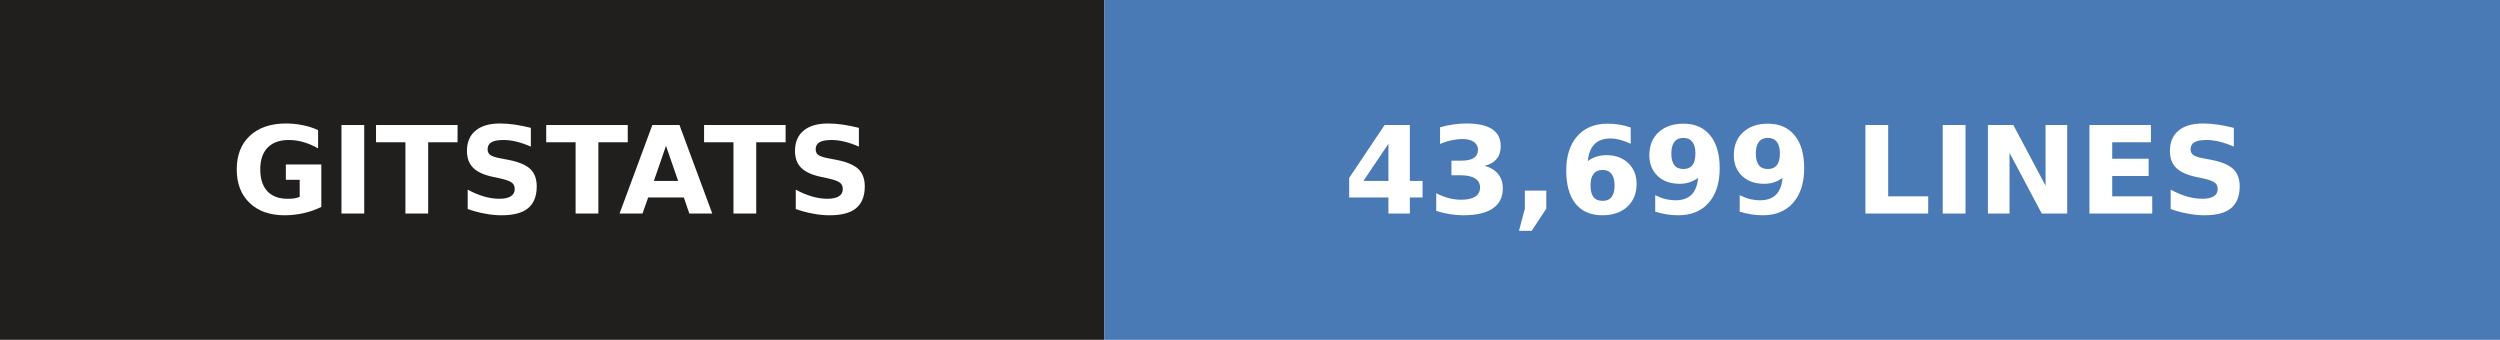
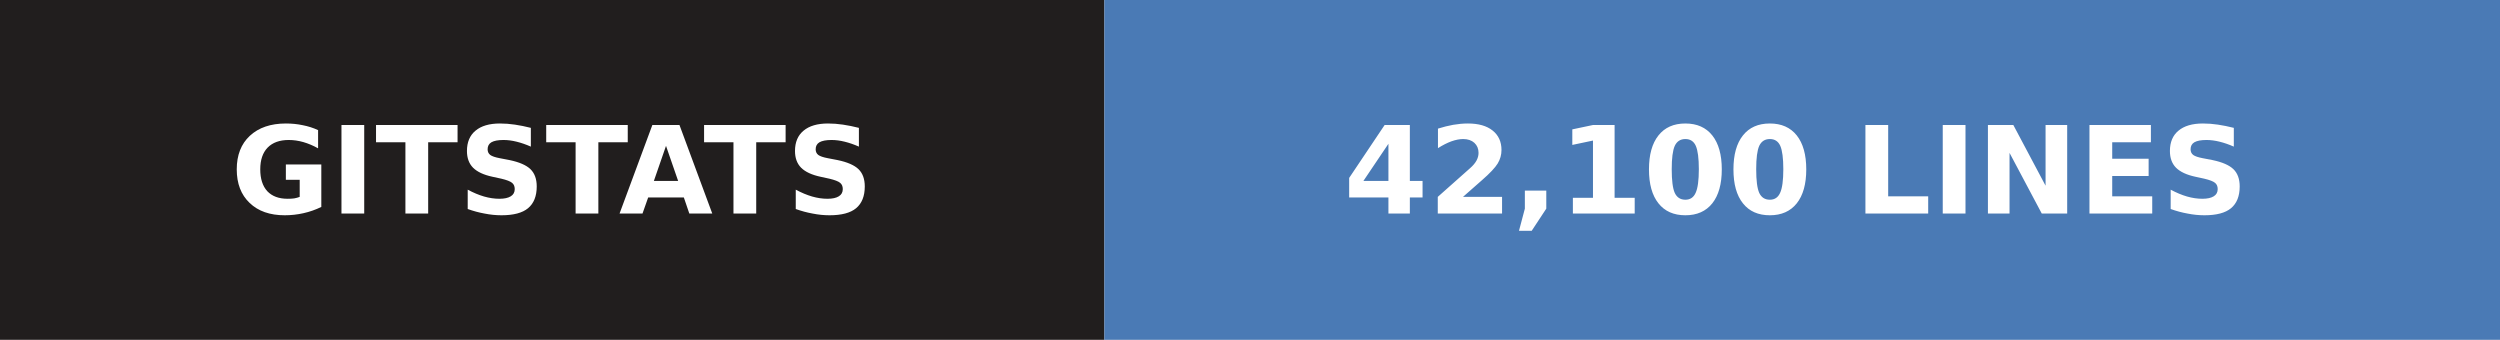
- <svg xmlns="http://www.w3.org/2000/svg" width="206" height="28" role="img" aria-label="gitstats: 43,699 lines">
+ <svg xmlns="http://www.w3.org/2000/svg" width="206" height="28" role="img" aria-label="gitstats: 42,100 lines">
  <g>
    <rect x="0" width="91" height="28" fill="#211e1e" />
    <rect x="91" width="115" height="28" fill="#4a7ab5" />
  </g>
  <g text-anchor="middle" font-family="Verdana,Geneva,DejaVu Sans,sans-serif" font-size="10" font-weight="bold" text-rendering="geometricPrecision">
    <text x="45.5" y="17.6" fill="#fff" textLength="67.0">GITSTATS</text>
-     <text x="148.0" y="17.6" fill="#fff" textLength="90.0">43,699 LINES</text>
+     <text x="148.0" y="17.6" fill="#fff" textLength="90.0">42,100 LINES</text>
  </g>
</svg>
